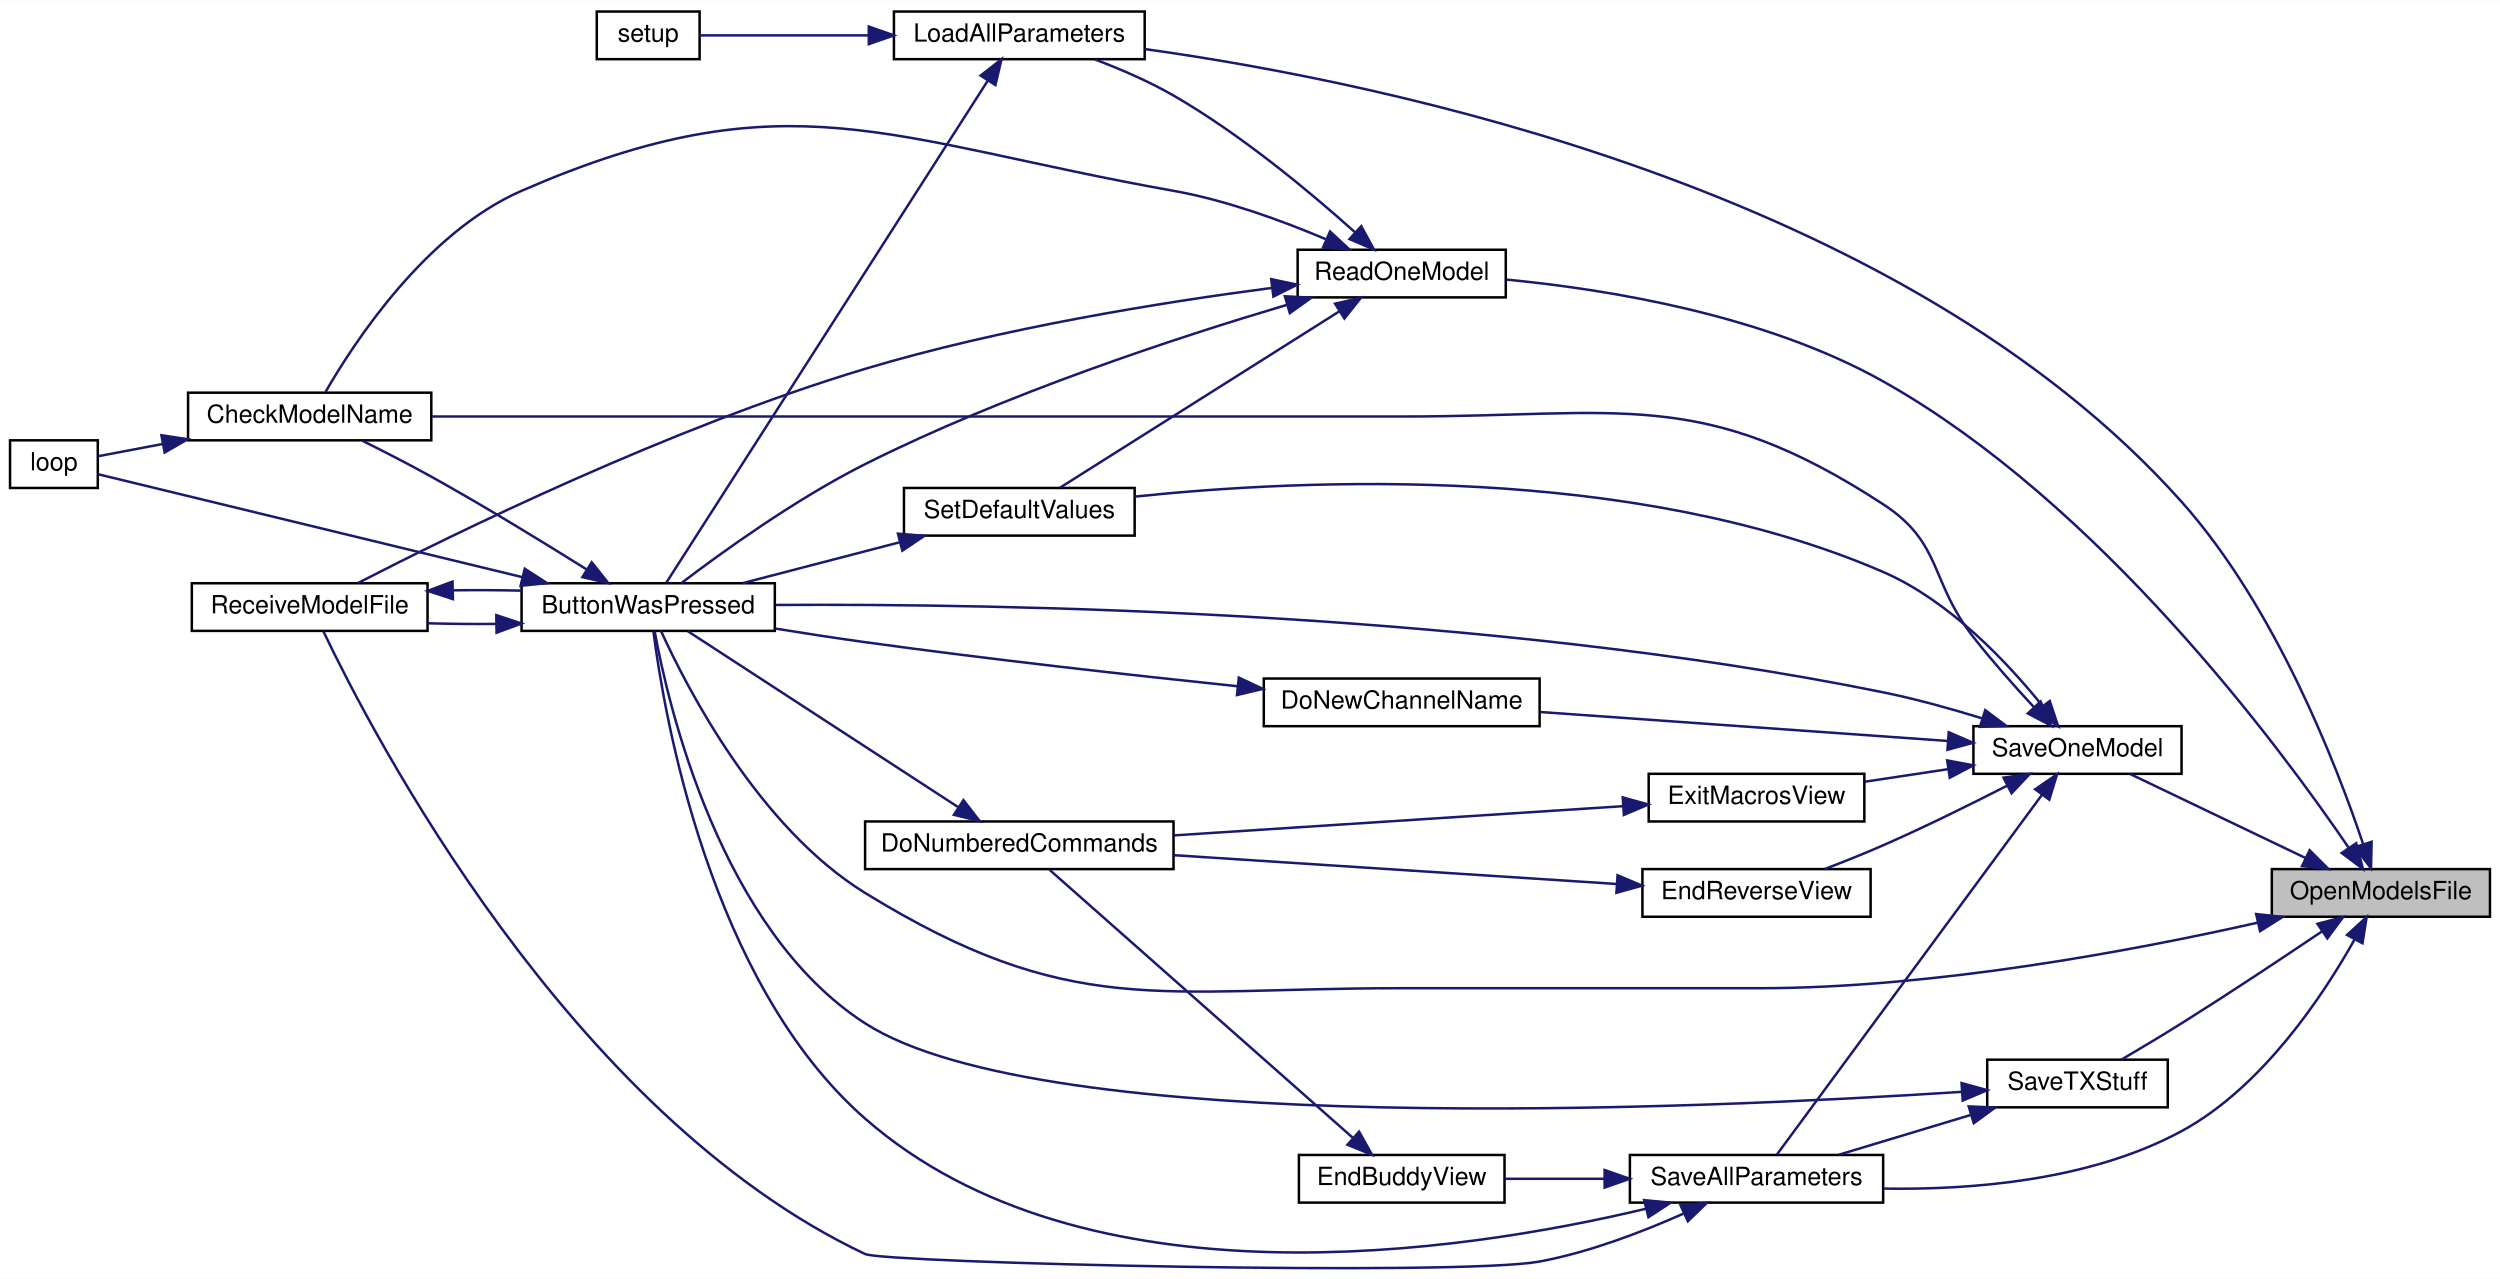
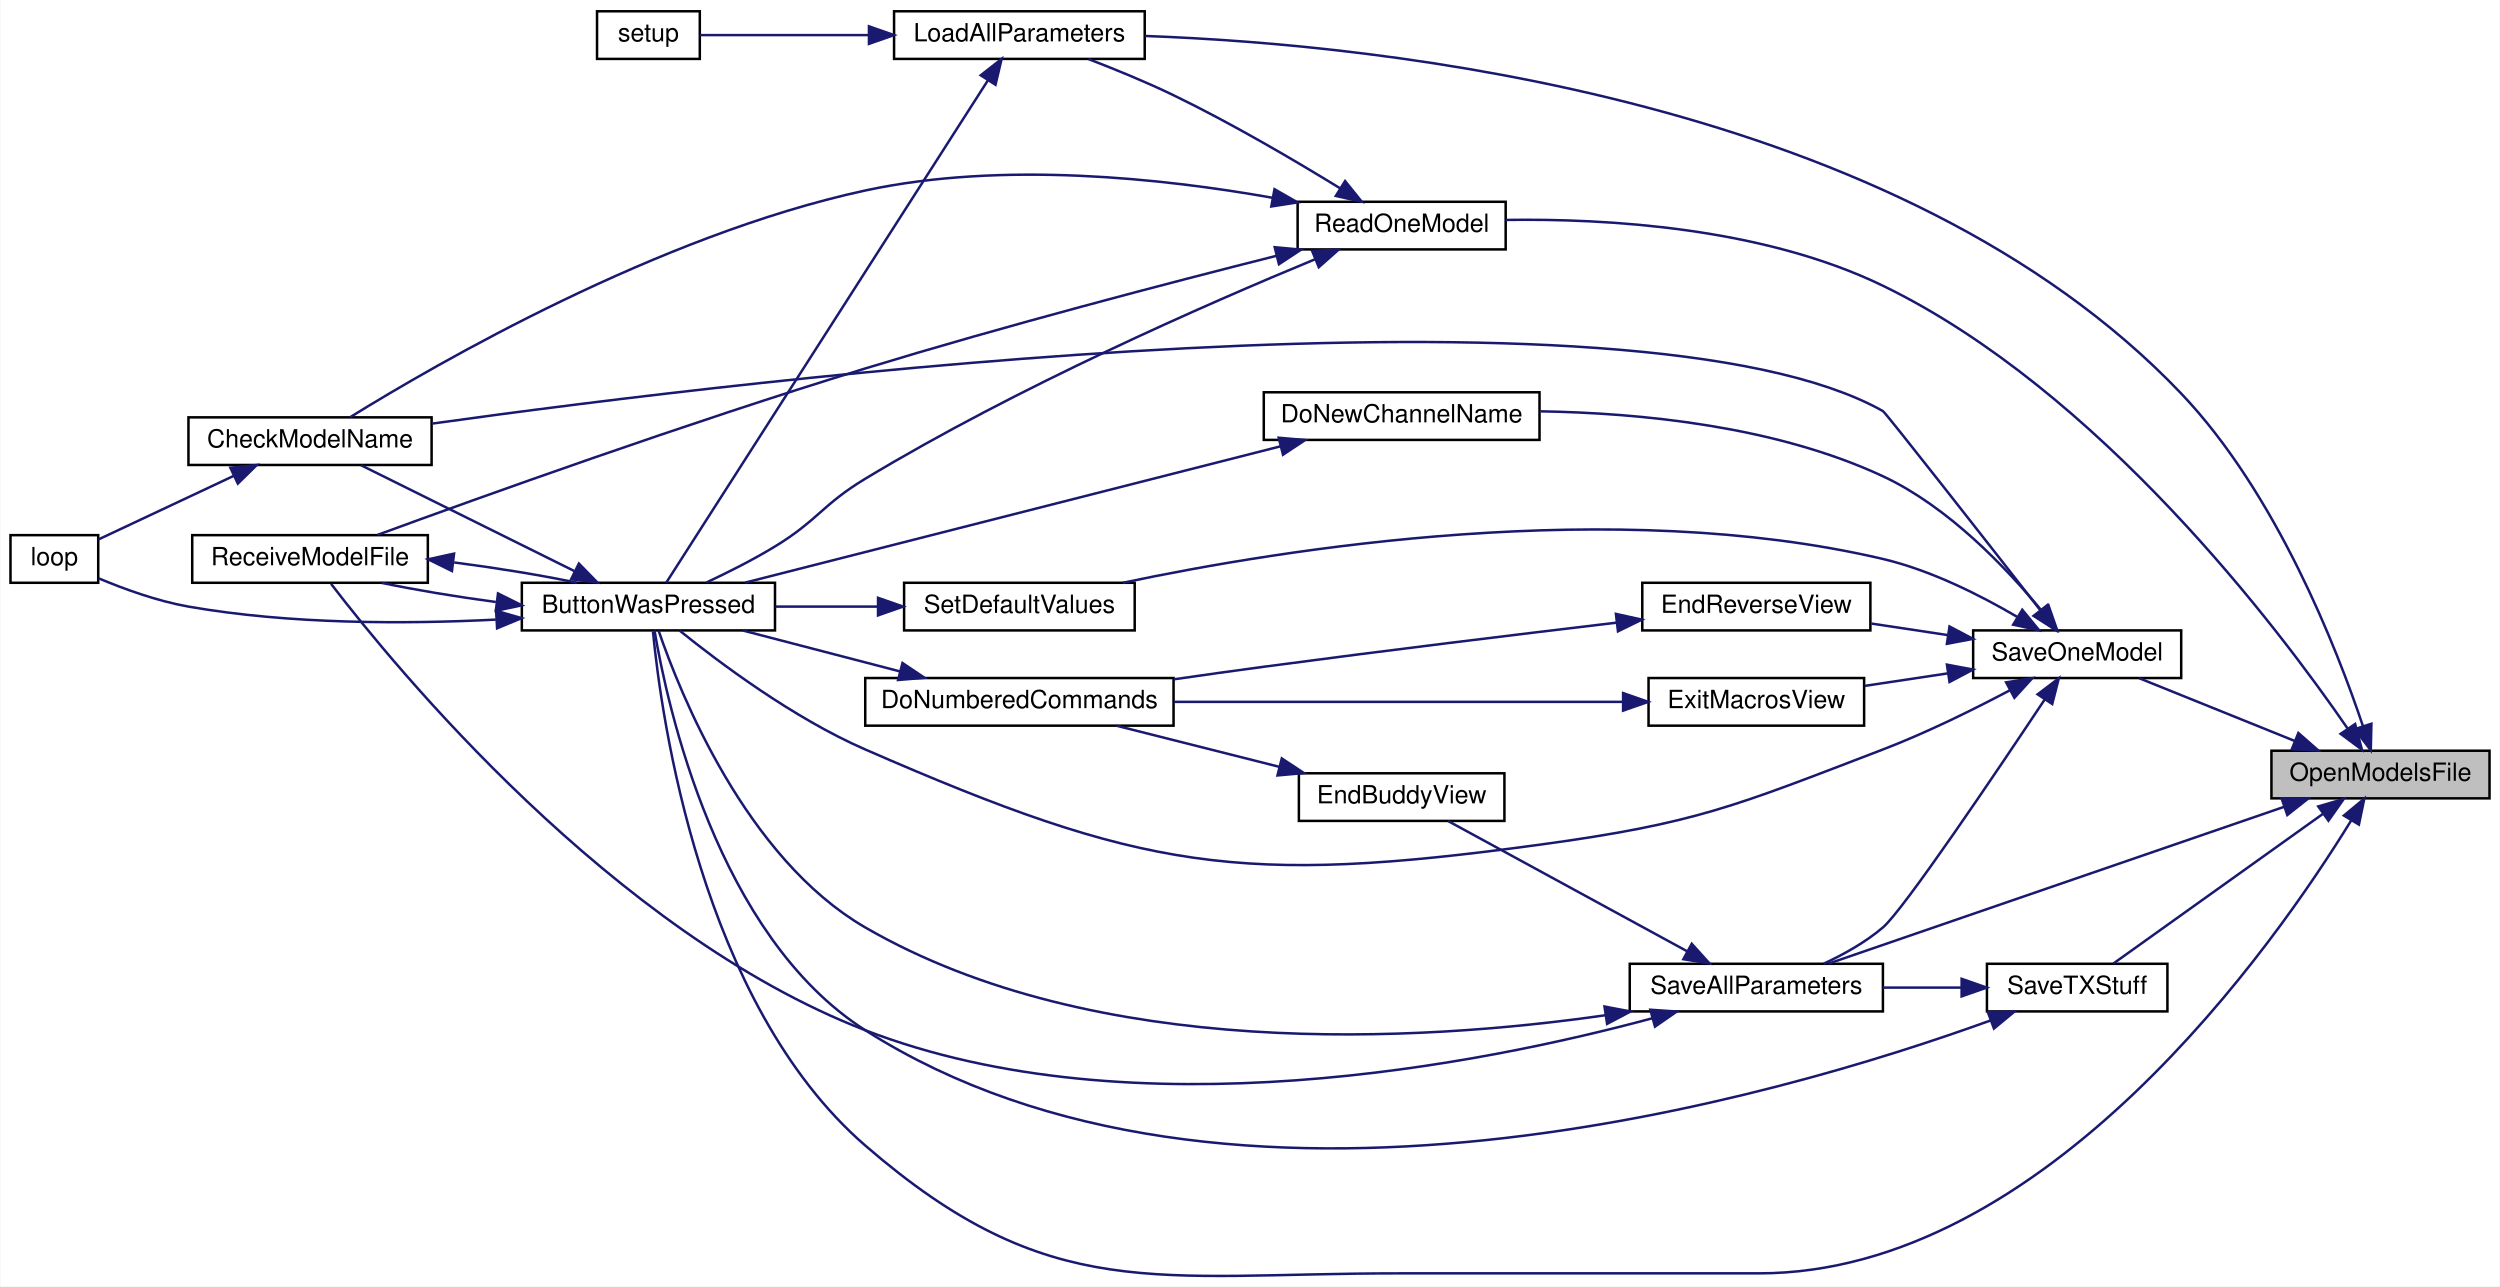
- <svg xmlns="http://www.w3.org/2000/svg" xmlns:xlink="http://www.w3.org/1999/xlink" width="997pt" height="510pt" viewBox="0.00 0.00 997.00 509.80">
-   <g id="graph0" class="graph" transform="scale(1 1) rotate(0) translate(4 505.8)">
-     <polygon fill="white" stroke="transparent" points="-4,4 -4,-505.8 993,-505.8 993,4 -4,4" />
+ <svg xmlns="http://www.w3.org/2000/svg" xmlns:xlink="http://www.w3.org/1999/xlink" width="997pt" height="513pt" viewBox="0.00 0.00 997.00 513.19">
+   <g id="graph0" class="graph" transform="scale(1 1) rotate(0) translate(4 509.19)">
+     <polygon fill="white" stroke="transparent" points="-4,4 -4,-509.19 993,-509.19 993,4 -4,4" />
    <g id="node1" class="node">
      <g id="a_node1">
        <a xlink:title=" ">
-           <polygon fill="#bfbfbf" stroke="black" points="902,-140.3 902,-159.3 989,-159.3 989,-140.3 902,-140.3" />
-           <text text-anchor="middle" x="945.5" y="-147.3" font-family="Helvetica,sans-Serif" font-size="10.00">OpenModelsFile</text>
+           <polygon fill="#bfbfbf" stroke="black" points="902,-190.69 902,-209.69 989,-209.69 989,-190.69 902,-190.69" />
+           <text text-anchor="middle" x="945.5" y="-197.69" font-family="Helvetica,sans-Serif" font-size="10.00">OpenModelsFile</text>
        </a>
      </g>
    </g>
    <g id="node2" class="node">
      <g id="a_node2">
        <a xlink:href="_transmitter_code_2src_2main_8cpp.html#a8e7ccbf842764fd85cc578be263f7202" target="_top" xlink:title=" ">
-           <polygon fill="white" stroke="black" points="204,-254.3 204,-273.3 305,-273.3 305,-254.3 204,-254.3" />
-           <text text-anchor="middle" x="254.5" y="-261.3" font-family="Helvetica,sans-Serif" font-size="10.00">ButtonWasPressed</text>
+           <polygon fill="white" stroke="black" points="204,-257.69 204,-276.69 305,-276.69 305,-257.69 204,-257.69" />
+           <text text-anchor="middle" x="254.5" y="-264.69" font-family="Helvetica,sans-Serif" font-size="10.00">ButtonWasPressed</text>
        </a>
      </g>
    </g>
    <g id="edge1" class="edge">
-       <path fill="none" stroke="midnightblue" d="M896.48,-137.97C846.95,-126.81 767.31,-111.8 697.5,-111.8 697.5,-111.8 697.5,-111.8 554,-111.8 457.84,-111.8 422.88,-99.38 341,-149.8 298.45,-176 269.81,-231.83 259.63,-254.22" />
-       <polygon fill="midnightblue" stroke="midnightblue" points="895.75,-141.39 906.28,-140.21 897.31,-134.56 895.75,-141.39" />
+       <path fill="none" stroke="midnightblue" d="M933.84,-181.91C903.62,-132.72 812.11,-1.19 697.5,-1.19 697.5,-1.19 697.5,-1.19 554,-1.19 456.66,-1.19 414.59,11.53 341,-52.19 275.41,-108.99 259.63,-223 256.31,-257.24" />
+       <polygon fill="midnightblue" stroke="midnightblue" points="930.9,-183.82 939.06,-190.59 936.9,-180.22 930.9,-183.82" />
    </g>
    <g id="node6" class="node">
      <g id="a_node6">
        <a xlink:href="_transmitter_code_2src_2main_8cpp.html#a909acb7ed667a5cc9c4ec6191fc33e75" target="_top" xlink:title=" ">
-           <polygon fill="white" stroke="black" points="352.5,-482.3 352.5,-501.3 452.5,-501.3 452.5,-482.3 352.5,-482.3" />
-           <text text-anchor="middle" x="402.5" y="-489.3" font-family="Helvetica,sans-Serif" font-size="10.00">LoadAllParameters</text>
+           <polygon fill="white" stroke="black" points="352.5,-485.69 352.5,-504.69 452.5,-504.69 452.5,-485.69 352.5,-485.69" />
+           <text text-anchor="middle" x="402.5" y="-492.69" font-family="Helvetica,sans-Serif" font-size="10.00">LoadAllParameters</text>
        </a>
      </g>
    </g>
    <g id="edge7" class="edge">
-       <path fill="none" stroke="midnightblue" d="M938.38,-169.4C927.75,-201 903.37,-263.9 866,-305.8 754.52,-430.77 547.33,-473.08 452.81,-486.3" />
-       <polygon fill="midnightblue" stroke="midnightblue" points="941.8,-170.2 941.56,-159.61 935.14,-168.03 941.8,-170.2" />
+       <path fill="none" stroke="midnightblue" d="M938.51,-219.51C928.06,-250.63 903.93,-312.37 866,-352.19 753.84,-469.95 547,-491.39 452.69,-494.84" />
+       <polygon fill="midnightblue" stroke="midnightblue" points="941.88,-220.46 941.63,-209.87 935.22,-218.3 941.88,-220.46" />
    </g>
    <g id="node8" class="node">
      <g id="a_node8">
        <a xlink:href="_transmitter_code_2src_2main_8cpp.html#a3d9d955a8c7cfea4cc99e78f3746bd26" target="_top" xlink:title=" ">
-           <polygon fill="white" stroke="black" points="513.5,-387.3 513.5,-406.3 596.5,-406.3 596.5,-387.3 513.5,-387.3" />
-           <text text-anchor="middle" x="555" y="-394.3" font-family="Helvetica,sans-Serif" font-size="10.00">ReadOneModel</text>
+           <polygon fill="white" stroke="black" points="513.5,-409.69 513.5,-428.69 596.5,-428.69 596.5,-409.69 513.5,-409.69" />
+           <text text-anchor="middle" x="555" y="-416.69" font-family="Helvetica,sans-Serif" font-size="10.00">ReadOneModel</text>
        </a>
      </g>
    </g>
    <g id="edge10" class="edge">
-       <path fill="none" stroke="midnightblue" d="M932.61,-167.9C905.13,-208.2 832.96,-305.55 747,-353.8 699.73,-380.34 637.22,-390.5 596.81,-394.39" />
-       <polygon fill="midnightblue" stroke="midnightblue" points="935.67,-169.62 938.34,-159.37 929.86,-165.72 935.67,-169.62" />
-     </g>
-     <g id="node10" class="node">
-       <g id="a_node10">
+       <path fill="none" stroke="midnightblue" d="M932.33,-218.63C904.78,-258.67 833.28,-353.3 747,-395.19 699.05,-418.47 636.7,-422.06 596.52,-421.45" />
+       <polygon fill="midnightblue" stroke="midnightblue" points="935.39,-220.35 938.1,-210.11 929.59,-216.43 935.39,-220.35" />
+     </g>
+     <g id="node9" class="node">
+       <g id="a_node9">
        <a xlink:href="_transmitter_code_2src_2main_8cpp.html#a92c5dada5e5ef70261391557464f2d19" target="_top" xlink:title=" ">
-           <polygon fill="white" stroke="black" points="646,-26.3 646,-45.3 747,-45.3 747,-26.3 646,-26.3" />
-           <text text-anchor="middle" x="696.5" y="-33.3" font-family="Helvetica,sans-Serif" font-size="10.00">SaveAllParameters</text>
-         </a>
-       </g>
-     </g>
-     <g id="edge17" class="edge">
-       <path fill="none" stroke="midnightblue" d="M935.06,-131.33C922.56,-109.01 898.29,-72.28 866,-54.8 829.63,-35.1 782.43,-31.31 747.24,-31.89" />
-       <polygon fill="midnightblue" stroke="midnightblue" points="932,-133.04 939.82,-140.18 938.16,-129.72 932,-133.04" />
-     </g>
-     <g id="node13" class="node">
-       <g id="a_node13">
+           <polygon fill="white" stroke="black" points="646,-105.69 646,-124.69 747,-124.69 747,-105.69 646,-105.69" />
+           <text text-anchor="middle" x="696.5" y="-112.69" font-family="Helvetica,sans-Serif" font-size="10.00">SaveAllParameters</text>
+         </a>
+       </g>
+     </g>
+     <g id="edge15" class="edge">
+       <path fill="none" stroke="midnightblue" d="M907.18,-187.35C857.23,-170.16 769.78,-140.06 725.25,-124.74" />
+       <polygon fill="midnightblue" stroke="midnightblue" points="906.05,-190.66 916.65,-190.6 908.33,-184.04 906.05,-190.66" />
+     </g>
+     <g id="node12" class="node">
+       <g id="a_node12">
        <a xlink:href="_transmitter_code_2src_2main_8cpp.html#a23e0cf21492258d84314ae4d1c4a9042" target="_top" xlink:title=" ">
-           <polygon fill="white" stroke="black" points="783,-197.3 783,-216.3 866,-216.3 866,-197.3 783,-197.3" />
-           <text text-anchor="middle" x="824.5" y="-204.3" font-family="Helvetica,sans-Serif" font-size="10.00">SaveOneModel</text>
-         </a>
-       </g>
-     </g>
-     <g id="edge23" class="edge">
-       <path fill="none" stroke="midnightblue" d="M915.49,-163.7C893.77,-174.1 864.64,-188.05 845.48,-197.23" />
-       <polygon fill="midnightblue" stroke="midnightblue" points="917.08,-166.82 924.58,-159.34 914.05,-160.5 917.08,-166.82" />
+           <polygon fill="white" stroke="black" points="783,-238.69 783,-257.69 866,-257.69 866,-238.69 783,-238.69" />
+           <text text-anchor="middle" x="824.5" y="-245.69" font-family="Helvetica,sans-Serif" font-size="10.00">SaveOneModel</text>
+         </a>
+       </g>
+     </g>
+     <g id="edge21" class="edge">
+       <path fill="none" stroke="midnightblue" d="M911.18,-213.63C891.48,-221.57 867,-231.45 849.25,-238.61" />
+       <polygon fill="midnightblue" stroke="midnightblue" points="912.74,-216.77 920.7,-209.79 910.12,-210.28 912.74,-216.77" />
    </g>
    <g id="node17" class="node">
      <g id="a_node17">
        <a xlink:href="_transmitter_code_2src_2main_8cpp.html#a9214716193ab9843267fc070ebfa12ff" target="_top" xlink:title=" ">
-           <polygon fill="white" stroke="black" points="788.5,-64.3 788.5,-83.3 860.5,-83.3 860.5,-64.3 788.5,-64.3" />
-           <text text-anchor="middle" x="824.5" y="-71.3" font-family="Helvetica,sans-Serif" font-size="10.00">SaveTXStuff</text>
-         </a>
-       </g>
-     </g>
-     <g id="edge34" class="edge">
-       <path fill="none" stroke="midnightblue" d="M922,-134.46C906.41,-123.94 885.1,-109.78 866,-97.8 858.24,-92.94 849.52,-87.73 842.17,-83.42" />
-       <polygon fill="midnightblue" stroke="midnightblue" points="920.21,-137.48 930.46,-140.19 924.14,-131.68 920.21,-137.48" />
+           <polygon fill="white" stroke="black" points="788.5,-105.69 788.5,-124.69 860.5,-124.69 860.5,-105.69 788.5,-105.69" />
+           <text text-anchor="middle" x="824.5" y="-112.69" font-family="Helvetica,sans-Serif" font-size="10.00">SaveTXStuff</text>
+         </a>
+       </g>
+     </g>
+     <g id="edge33" class="edge">
+       <path fill="none" stroke="midnightblue" d="M922.55,-184.51C898.1,-167.04 859.34,-139.36 838.99,-124.83" />
+       <polygon fill="midnightblue" stroke="midnightblue" points="920.68,-187.47 930.85,-190.44 924.75,-181.78 920.68,-187.47" />
    </g>
    <g id="node3" class="node">
      <g id="a_node3">
        <a xlink:href="_transmitter_code_2src_2main_8cpp.html#a984cb52354a84c45e9e41f396a1c5e92" target="_top" xlink:title=" ">
-           <polygon fill="white" stroke="black" points="71,-330.3 71,-349.3 168,-349.3 168,-330.3 71,-330.3" />
-           <text text-anchor="middle" x="119.5" y="-337.3" font-family="Helvetica,sans-Serif" font-size="10.00">CheckModelName</text>
+           <polygon fill="white" stroke="black" points="71,-323.69 71,-342.69 168,-342.69 168,-323.69 71,-323.69" />
+           <text text-anchor="middle" x="119.5" y="-330.69" font-family="Helvetica,sans-Serif" font-size="10.00">CheckModelName</text>
        </a>
      </g>
    </g>
    <g id="edge2" class="edge">
-       <path fill="none" stroke="midnightblue" d="M229.86,-278.86C212.86,-289.53 189.27,-303.98 168,-315.8 159.12,-320.73 149.1,-325.86 140.56,-330.1" />
-       <polygon fill="midnightblue" stroke="midnightblue" points="231.98,-281.66 238.58,-273.37 228.25,-275.74 231.98,-281.66" />
+       <path fill="none" stroke="midnightblue" d="M224.93,-281.37C199.25,-294.11 162.23,-312.48 139.86,-323.58" />
+       <polygon fill="midnightblue" stroke="midnightblue" points="226.76,-284.37 234.16,-276.79 223.65,-278.1 226.76,-284.37" />
    </g>
    <g id="node4" class="node">
      <g id="a_node4">
        <a xlink:href="_transmitter_code_2src_2main_8cpp.html#afe461d27b9c48d5921c00d521181f12f" target="_top" xlink:title=" ">
-           <polygon fill="white" stroke="black" points="0,-311.3 0,-330.3 35,-330.3 35,-311.3 0,-311.3" />
-           <text text-anchor="middle" x="17.5" y="-318.3" font-family="Helvetica,sans-Serif" font-size="10.00">loop</text>
+           <polygon fill="white" stroke="black" points="0,-276.69 0,-295.69 35,-295.69 35,-276.69 0,-276.69" />
+           <text text-anchor="middle" x="17.5" y="-283.69" font-family="Helvetica,sans-Serif" font-size="10.00">loop</text>
        </a>
      </g>
    </g>
    <g id="edge4" class="edge">
-       <path fill="none" stroke="midnightblue" d="M204.3,-275.73C151.36,-288.57 70.08,-308.29 35.27,-316.73" />
-       <polygon fill="midnightblue" stroke="midnightblue" points="205.27,-279.1 214.17,-273.34 203.62,-272.29 205.27,-279.1" />
+       <path fill="none" stroke="midnightblue" d="M193.62,-262C157.78,-260.18 111.48,-260.09 71,-267.19 58.59,-269.37 45.24,-274.23 35.11,-278.49" />
+       <polygon fill="midnightblue" stroke="midnightblue" points="193.73,-265.52 203.91,-262.59 194.13,-258.53 193.73,-265.52" />
    </g>
    <g id="node5" class="node">
      <g id="a_node5">
        <a xlink:href="_transmitter_code_2src_2main_8cpp.html#ab7c9edf843c732d7fe296564f39bc0dc" target="_top" xlink:title="RECEIVE A MODEL FILE.">
-           <polygon fill="white" stroke="black" points="72.5,-254.3 72.5,-273.3 166.5,-273.3 166.5,-254.3 72.5,-254.3" />
-           <text text-anchor="middle" x="119.5" y="-261.3" font-family="Helvetica,sans-Serif" font-size="10.00">ReceiveModelFile</text>
+           <polygon fill="white" stroke="black" points="72.5,-276.69 72.5,-295.69 166.5,-295.69 166.5,-276.69 72.5,-276.69" />
+           <text text-anchor="middle" x="119.5" y="-283.69" font-family="Helvetica,sans-Serif" font-size="10.00">ReceiveModelFile</text>
        </a>
      </g>
    </g>
    <g id="edge5" class="edge">
-       <path fill="none" stroke="midnightblue" d="M193.77,-257.08C184.63,-257 175.33,-257.08 166.54,-257.34" />
-       <polygon fill="midnightblue" stroke="midnightblue" points="193.92,-260.58 203.98,-257.25 194.03,-253.58 193.92,-260.58" />
+       <path fill="none" stroke="midnightblue" d="M193.63,-269.02C177.72,-271.15 161.3,-273.87 148.06,-276.66" />
+       <polygon fill="midnightblue" stroke="midnightblue" points="194.49,-272.44 203.98,-267.71 193.62,-265.5 194.49,-272.44" />
    </g>
    <g id="edge3" class="edge">
-       <path fill="none" stroke="midnightblue" d="M60.9,-328.85C51.43,-327.06 42.34,-325.33 35.01,-323.94" />
-       <polygon fill="midnightblue" stroke="midnightblue" points="60.37,-332.32 70.84,-330.74 61.67,-325.44 60.37,-332.32" />
+       <path fill="none" stroke="midnightblue" d="M88.98,-319.31C71.38,-311.04 49.7,-300.85 35.07,-293.97" />
+       <polygon fill="midnightblue" stroke="midnightblue" points="87.72,-322.59 98.26,-323.68 90.7,-316.26 87.72,-322.59" />
    </g>
    <g id="edge6" class="edge">
-       <path fill="none" stroke="midnightblue" d="M176.65,-270.48C185.72,-270.6 195.07,-270.56 203.98,-270.35" />
-       <polygon fill="midnightblue" stroke="midnightblue" points="176.62,-266.97 166.54,-270.26 176.47,-273.97 176.62,-266.97" />
+       <path fill="none" stroke="midnightblue" d="M177,-284.8C193.94,-282.61 211.77,-279.7 225.94,-276.72" />
+       <polygon fill="midnightblue" stroke="midnightblue" points="176.12,-281.38 166.61,-286.06 176.96,-288.33 176.12,-281.38" />
    </g>
    <g id="edge8" class="edge">
-       <path fill="none" stroke="midnightblue" d="M389.89,-473.67C360.49,-427.75 283.83,-308.03 261.61,-273.35" />
-       <polygon fill="midnightblue" stroke="midnightblue" points="387.07,-475.76 395.41,-482.29 392.97,-471.98 387.07,-475.76" />
+       <path fill="none" stroke="midnightblue" d="M389.89,-477.06C360.49,-431.14 283.83,-311.42 261.61,-276.74" />
+       <polygon fill="midnightblue" stroke="midnightblue" points="387.07,-479.15 395.41,-485.68 392.97,-475.37 387.07,-479.15" />
    </g>
    <g id="node7" class="node">
      <g id="a_node7">
        <a xlink:href="_transmitter_code_2src_2main_8cpp.html#a4fc01d736fe50cf5b977f755b675f11d" target="_top" xlink:title=" ">
-           <polygon fill="white" stroke="black" points="234,-482.3 234,-501.3 275,-501.3 275,-482.3 234,-482.3" />
-           <text text-anchor="middle" x="254.5" y="-489.3" font-family="Helvetica,sans-Serif" font-size="10.00">setup</text>
+           <polygon fill="white" stroke="black" points="234,-485.69 234,-504.69 275,-504.69 275,-485.69 234,-485.69" />
+           <text text-anchor="middle" x="254.5" y="-492.69" font-family="Helvetica,sans-Serif" font-size="10.00">setup</text>
        </a>
      </g>
    </g>
    <g id="edge9" class="edge">
-       <path fill="none" stroke="midnightblue" d="M342.35,-491.8C318.34,-491.8 292.25,-491.8 275,-491.8" />
-       <polygon fill="midnightblue" stroke="midnightblue" points="342.48,-495.3 352.48,-491.8 342.48,-488.3 342.48,-495.3" />
+       <path fill="none" stroke="midnightblue" d="M342.35,-495.19C318.34,-495.19 292.25,-495.19 275,-495.19" />
+       <polygon fill="midnightblue" stroke="midnightblue" points="342.48,-498.69 352.48,-495.19 342.48,-491.69 342.48,-498.69" />
    </g>
    <g id="edge11" class="edge">
-       <path fill="none" stroke="midnightblue" d="M509.16,-384.31C465.14,-371.24 396.66,-348.75 341,-320.8 313.26,-306.87 283.73,-285.54 267.66,-273.31" />
-       <polygon fill="midnightblue" stroke="midnightblue" points="508.41,-387.74 518.99,-387.19 510.38,-381.02 508.41,-387.74" />
+       <path fill="none" stroke="midnightblue" d="M520.48,-405.77C477.6,-388.05 401.62,-354.79 341,-318.19 323.88,-307.85 322.08,-301.6 305,-291.19 296.36,-285.92 286.38,-280.9 277.67,-276.82" />
+       <polygon fill="midnightblue" stroke="midnightblue" points="519.29,-409.07 529.88,-409.62 521.95,-402.59 519.29,-409.07" />
    </g>
    <g id="edge12" class="edge">
-       <path fill="none" stroke="midnightblue" d="M524.69,-410.52C507.44,-417.84 484.96,-426.08 464,-429.8 350.22,-450 309.91,-476.01 204,-429.8 165.71,-413.09 137.11,-369.21 125.8,-349.56" />
-       <polygon fill="midnightblue" stroke="midnightblue" points="526.43,-413.58 534.19,-406.36 523.63,-407.17 526.43,-413.58" />
+       <path fill="none" stroke="midnightblue" d="M503.42,-430.3C459.89,-438.03 395.66,-445 341,-433.19 258.62,-415.38 170.03,-364.13 135.48,-342.74" />
+       <polygon fill="midnightblue" stroke="midnightblue" points="504.27,-433.71 513.47,-428.44 503,-426.82 504.27,-433.71" />
    </g>
    <g id="edge14" class="edge">
-       <path fill="none" stroke="midnightblue" d="M503.23,-391.08C459.59,-385.39 395.29,-375.1 341,-358.8 263.15,-335.43 175.96,-292.54 138.83,-273.43" />
-       <polygon fill="midnightblue" stroke="midnightblue" points="502.95,-394.58 513.31,-392.37 503.83,-387.63 502.95,-394.58" />
+       <path fill="none" stroke="midnightblue" d="M505.18,-407.17C461.82,-396.24 396.87,-379.27 341,-362.19 269.94,-340.47 187.46,-310.84 146.44,-295.8" />
+       <polygon fill="midnightblue" stroke="midnightblue" points="504.35,-410.57 514.9,-409.6 506.05,-403.78 504.35,-410.57" />
    </g>
    <g id="edge13" class="edge">
-       <path fill="none" stroke="midnightblue" d="M536.27,-413.36C518.88,-428.95 491.12,-452.17 464,-467.8 454.21,-473.44 442.84,-478.34 432.61,-482.21" />
-       <polygon fill="midnightblue" stroke="midnightblue" points="538.88,-415.71 543.92,-406.39 534.17,-410.54 538.88,-415.71" />
-     </g>
-     <g id="node9" class="node">
-       <g id="a_node9">
-         <a xlink:href="_transmitter_code_2src_2main_8cpp.html#acbd0460ea44a7d07e4d77878411febb4" target="_top" xlink:title=" ">
-           <polygon fill="white" stroke="black" points="356.5,-292.3 356.5,-311.3 448.5,-311.3 448.5,-292.3 356.5,-292.3" />
-           <text text-anchor="middle" x="402.5" y="-299.3" font-family="Helvetica,sans-Serif" font-size="10.00">SetDefaultValues</text>
-         </a>
-       </g>
-     </g>
-     <g id="edge15" class="edge">
-       <path fill="none" stroke="midnightblue" d="M530.21,-381.78C498.98,-362.07 445.08,-328.05 418.8,-311.46" />
-       <polygon fill="midnightblue" stroke="midnightblue" points="528.42,-384.79 538.74,-387.17 532.15,-378.87 528.42,-384.79" />
+       <path fill="none" stroke="midnightblue" d="M530.47,-434.05C512.61,-445.03 487.24,-459.94 464,-471.19 453.12,-476.46 440.76,-481.51 430.07,-485.62" />
+       <polygon fill="midnightblue" stroke="midnightblue" points="532.43,-436.96 539.08,-428.72 528.74,-431.01 532.43,-436.96" />
    </g>
    <g id="edge16" class="edge">
-       <path fill="none" stroke="midnightblue" d="M354.96,-289.69C334.63,-284.39 311.13,-278.28 292.08,-273.32" />
-       <polygon fill="midnightblue" stroke="midnightblue" points="354.1,-293.08 364.66,-292.21 355.86,-286.3 354.1,-293.08" />
-     </g>
-     <g id="edge18" class="edge">
-       <path fill="none" stroke="midnightblue" d="M652.4,-23.85C578.78,-6.31 428.33,16.65 341,-59.8 278.88,-114.18 260.79,-221.11 256.6,-253.96" />
-       <polygon fill="midnightblue" stroke="midnightblue" points="651.71,-27.29 662.26,-26.28 653.39,-20.49 651.71,-27.29" />
-     </g>
-     <g id="edge22" class="edge">
-       <path fill="none" stroke="midnightblue" d="M667.27,-21.87C650.96,-14.61 629.82,-6.49 610,-2.8 578.37,3.09 348.61,-2.2 341,-5.8 222.99,-61.53 144.12,-213.97 125,-254.04" />
-       <polygon fill="midnightblue" stroke="midnightblue" points="666.19,-25.23 676.74,-26.24 669.12,-18.87 666.19,-25.23" />
+       <path fill="none" stroke="midnightblue" d="M636.21,-104.15C561.87,-93.51 433.03,-85.91 341,-139.19 293.36,-166.77 267.03,-232.85 258.56,-257.6" />
+       <polygon fill="midnightblue" stroke="midnightblue" points="635.92,-107.64 646.33,-105.66 636.96,-100.72 635.92,-107.64" />
+     </g>
+     <g id="edge20" class="edge">
+       <path fill="none" stroke="midnightblue" d="M654.93,-102.93C587.24,-84.7 448.15,-56.79 341,-98.19 240.11,-137.17 153.16,-243.28 127.89,-276.27" />
+       <polygon fill="midnightblue" stroke="midnightblue" points="654.2,-106.36 664.77,-105.65 656.07,-99.62 654.2,-106.36" />
+     </g>
+     <g id="node10" class="node">
+       <g id="a_node10">
+         <a xlink:href="_transmitter_code_2src_2main_8cpp.html#a16c65917a148c7f6c17babf11e977b69" target="_top" xlink:title=" ">
+           <polygon fill="white" stroke="black" points="514,-181.69 514,-200.69 596,-200.69 596,-181.69 514,-181.69" />
+           <text text-anchor="middle" x="555" y="-188.69" font-family="Helvetica,sans-Serif" font-size="10.00">EndBuddyView</text>
+         </a>
+       </g>
+     </g>
+     <g id="edge17" class="edge">
+       <path fill="none" stroke="midnightblue" d="M668.97,-129.64C640.94,-144.91 597.56,-168.55 573.52,-181.64" />
+       <polygon fill="midnightblue" stroke="midnightblue" points="670.73,-132.67 677.83,-124.81 667.38,-126.52 670.73,-132.67" />
    </g>
    <g id="node11" class="node">
      <g id="a_node11">
-         <a xlink:href="_transmitter_code_2src_2main_8cpp.html#a16c65917a148c7f6c17babf11e977b69" target="_top" xlink:title=" ">
-           <polygon fill="white" stroke="black" points="514,-26.3 514,-45.3 596,-45.3 596,-26.3 514,-26.3" />
-           <text text-anchor="middle" x="555" y="-33.3" font-family="Helvetica,sans-Serif" font-size="10.00">EndBuddyView</text>
-         </a>
-       </g>
+         <a xlink:href="_transmitter_code_2src_2main_8cpp.html#a463a07d516b046c17a66b486dbcacb68" target="_top" xlink:title=" ">
+           <polygon fill="white" stroke="black" points="341,-219.69 341,-238.69 464,-238.69 464,-219.69 341,-219.69" />
+           <text text-anchor="middle" x="402.5" y="-226.69" font-family="Helvetica,sans-Serif" font-size="10.00">DoNumberedCommands</text>
+         </a>
+       </g>
+     </g>
+     <g id="edge18" class="edge">
+       <path fill="none" stroke="midnightblue" d="M506.32,-203.23C485.29,-208.54 460.93,-214.69 441.2,-219.67" />
+       <polygon fill="midnightblue" stroke="midnightblue" points="507.18,-206.62 516.02,-200.78 505.47,-199.83 507.18,-206.62" />
    </g>
    <g id="edge19" class="edge">
-       <path fill="none" stroke="midnightblue" d="M635.83,-35.8C622.46,-35.8 608.59,-35.8 596.23,-35.8" />
-       <polygon fill="midnightblue" stroke="midnightblue" points="635.92,-39.3 645.92,-35.8 635.92,-32.3 635.92,-39.3" />
-     </g>
-     <g id="node12" class="node">
-       <g id="a_node12">
-         <a xlink:href="_transmitter_code_2src_2main_8cpp.html#a463a07d516b046c17a66b486dbcacb68" target="_top" xlink:title=" ">
-           <polygon fill="white" stroke="black" points="341,-159.3 341,-178.3 464,-178.3 464,-159.3 341,-159.3" />
-           <text text-anchor="middle" x="402.5" y="-166.3" font-family="Helvetica,sans-Serif" font-size="10.00">DoNumberedCommands</text>
-         </a>
-       </g>
-     </g>
-     <g id="edge20" class="edge">
-       <path fill="none" stroke="midnightblue" d="M535.51,-52.14C503.88,-80.09 440.3,-136.27 414.63,-158.96" />
-       <polygon fill="midnightblue" stroke="midnightblue" points="538,-54.61 543.18,-45.36 533.37,-49.36 538,-54.61" />
-     </g>
-     <g id="edge21" class="edge">
-       <path fill="none" stroke="midnightblue" d="M378.03,-184.07C347.68,-203.82 295.73,-237.62 270.34,-254.14" />
-       <polygon fill="midnightblue" stroke="midnightblue" points="380.22,-186.82 386.7,-178.43 376.41,-180.95 380.22,-186.82" />
+       <path fill="none" stroke="midnightblue" d="M354.96,-241.3C334.63,-246.59 311.13,-252.71 292.08,-257.67" />
+       <polygon fill="midnightblue" stroke="midnightblue" points="355.86,-244.68 364.66,-238.78 354.1,-237.91 355.86,-244.68" />
+     </g>
+     <g id="edge22" class="edge">
+       <path fill="none" stroke="midnightblue" d="M797.68,-233.82C783.11,-226.11 764.38,-216.85 747,-210.19 687.99,-187.59 672.61,-180.71 610,-172.19 490.36,-155.9 451.67,-161.92 341,-210.19 312.22,-222.74 282.6,-244.98 266.9,-257.65" />
+       <polygon fill="midnightblue" stroke="midnightblue" points="796.14,-236.97 806.6,-238.63 799.46,-230.8 796.14,-236.97" />
+     </g>
+     <g id="edge23" class="edge">
+       <path fill="none" stroke="midnightblue" d="M809.67,-265.9C787.93,-293.71 748.09,-344.58 747,-345.19 648.56,-400.67 297.3,-358.2 168.39,-340.22" />
+       <polygon fill="midnightblue" stroke="midnightblue" points="812.62,-267.8 816.02,-257.77 807.11,-263.49 812.62,-267.8" />
+     </g>
+     <g id="edge30" class="edge">
+       <path fill="none" stroke="midnightblue" d="M811.55,-230.13C792.17,-201 755.22,-146.19 747,-139.19 740.09,-133.31 731.49,-128.49 723.41,-124.75" />
+       <polygon fill="midnightblue" stroke="midnightblue" points="808.72,-232.19 817.17,-238.59 814.55,-228.32 808.72,-232.19" />
+     </g>
+     <g id="node13" class="node">
+       <g id="a_node13">
+         <a xlink:href="_transmitter_code_2src_2main_8cpp.html#aba44d61ea51411cb5c601beb94b6fef4" target="_top" xlink:title=" ">
+           <polygon fill="white" stroke="black" points="500,-333.69 500,-352.69 610,-352.69 610,-333.69 500,-333.69" />
+           <text text-anchor="middle" x="555" y="-340.69" font-family="Helvetica,sans-Serif" font-size="10.00">DoNewChannelName</text>
+         </a>
+       </g>
    </g>
    <g id="edge24" class="edge">
-       <path fill="none" stroke="midnightblue" d="M786.6,-219.38C774.14,-223.23 760.08,-227.14 747,-229.8 587.95,-262.13 394.65,-265.21 305.26,-264.64" />
-       <polygon fill="midnightblue" stroke="midnightblue" points="787.72,-222.7 796.19,-216.34 785.6,-216.03 787.72,-222.7" />
-     </g>
-     <g id="edge25" class="edge">
-       <path fill="none" stroke="midnightblue" d="M807.06,-223.95C799.46,-232.15 790.49,-242.24 783,-251.8 765.43,-274.21 770.85,-289.25 747,-304.8 674.7,-351.93 642.3,-339.8 556,-339.8 556,-339.8 556,-339.8 401.5,-339.8 319.54,-339.8 224.14,-339.8 168.23,-339.8" />
-       <polygon fill="midnightblue" stroke="midnightblue" points="809.79,-226.15 814.09,-216.47 804.69,-221.36 809.79,-226.15" />
-     </g>
-     <g id="edge33" class="edge">
-       <path fill="none" stroke="midnightblue" d="M810.54,-224.37C796.86,-241.39 773.62,-266.26 747,-277.8 647.44,-320.94 516.39,-314.97 448.55,-307.85" />
-       <polygon fill="midnightblue" stroke="midnightblue" points="813.44,-226.35 816.79,-216.3 807.9,-222.06 813.44,-226.35" />
-     </g>
-     <g id="edge32" class="edge">
-       <path fill="none" stroke="midnightblue" d="M810.38,-188.99C783.91,-153.07 724.9,-72.99 704.56,-45.38" />
-       <polygon fill="midnightblue" stroke="midnightblue" points="807.61,-191.14 816.36,-197.11 813.25,-186.99 807.61,-191.14" />
+       <path fill="none" stroke="midnightblue" d="M810.18,-265.72C796.37,-282.49 773.15,-306.99 747,-319.19 703.99,-339.26 649.93,-344.44 610.31,-345.09" />
+       <polygon fill="midnightblue" stroke="midnightblue" points="813.03,-267.76 816.52,-257.76 807.55,-263.41 813.03,-267.76" />
    </g>
    <g id="node14" class="node">
      <g id="a_node14">
-         <a xlink:href="_transmitter_code_2src_2main_8cpp.html#aba44d61ea51411cb5c601beb94b6fef4" target="_top" xlink:title=" ">
-           <polygon fill="white" stroke="black" points="500,-216.3 500,-235.3 610,-235.3 610,-216.3 500,-216.3" />
-           <text text-anchor="middle" x="555" y="-223.3" font-family="Helvetica,sans-Serif" font-size="10.00">DoNewChannelName</text>
+         <a xlink:href="_transmitter_code_2src_2main_8cpp.html#afd3dd964eafc30405e000b03579dd00c" target="_top" xlink:title=" ">
+           <polygon fill="white" stroke="black" points="651,-257.69 651,-276.69 742,-276.69 742,-257.69 651,-257.69" />
+           <text text-anchor="middle" x="696.5" y="-264.69" font-family="Helvetica,sans-Serif" font-size="10.00">EndReverseView</text>
        </a>
      </g>
    </g>
    <g id="edge26" class="edge">
-       <path fill="none" stroke="midnightblue" d="M772.75,-210.4C726.37,-213.7 657.98,-218.56 610.47,-221.93" />
-       <polygon fill="midnightblue" stroke="midnightblue" points="773.15,-213.88 782.87,-209.68 772.65,-206.9 773.15,-213.88" />
+       <path fill="none" stroke="midnightblue" d="M773,-255.8C762.86,-257.33 752.28,-258.93 742.35,-260.43" />
+       <polygon fill="midnightblue" stroke="midnightblue" points="773.57,-259.26 782.94,-254.31 772.53,-252.34 773.57,-259.26" />
    </g>
    <g id="node15" class="node">
      <g id="a_node15">
-         <a xlink:href="_transmitter_code_2src_2main_8cpp.html#afd3dd964eafc30405e000b03579dd00c" target="_top" xlink:title=" ">
-           <polygon fill="white" stroke="black" points="651,-140.3 651,-159.3 742,-159.3 742,-140.3 651,-140.3" />
-           <text text-anchor="middle" x="696.5" y="-147.3" font-family="Helvetica,sans-Serif" font-size="10.00">EndReverseView</text>
+         <a xlink:href="_transmitter_code_2src_2main_8cpp.html#a488388f6430a0fc7bec57074ba750a2d" target="_top" xlink:title=" ">
+           <polygon fill="white" stroke="black" points="653.5,-219.69 653.5,-238.69 739.5,-238.69 739.5,-219.69 653.5,-219.69" />
+           <text text-anchor="middle" x="696.5" y="-226.69" font-family="Helvetica,sans-Serif" font-size="10.00">ExitMacrosView</text>
        </a>
      </g>
    </g>
    <g id="edge28" class="edge">
-       <path fill="none" stroke="midnightblue" d="M796.55,-192.63C782.03,-185.2 763.71,-176.13 747,-168.8 739.5,-165.5 731.23,-162.2 723.64,-159.3" />
-       <polygon fill="midnightblue" stroke="midnightblue" points="795,-195.77 805.49,-197.25 798.21,-189.55 795,-195.77" />
+       <path fill="none" stroke="midnightblue" d="M773,-240.57C761.96,-238.91 750.39,-237.16 739.72,-235.56" />
+       <polygon fill="midnightblue" stroke="midnightblue" points="772.53,-244.04 782.94,-242.07 773.57,-237.12 772.53,-244.04" />
    </g>
    <g id="node16" class="node">
      <g id="a_node16">
-         <a xlink:href="_transmitter_code_2src_2main_8cpp.html#a488388f6430a0fc7bec57074ba750a2d" target="_top" xlink:title=" ">
-           <polygon fill="white" stroke="black" points="653.5,-178.3 653.5,-197.3 739.5,-197.3 739.5,-178.3 653.5,-178.3" />
-           <text text-anchor="middle" x="696.5" y="-185.3" font-family="Helvetica,sans-Serif" font-size="10.00">ExitMacrosView</text>
-         </a>
-       </g>
-     </g>
-     <g id="edge30" class="edge">
-       <path fill="none" stroke="midnightblue" d="M773,-199.18C761.96,-197.52 750.39,-195.77 739.72,-194.16" />
-       <polygon fill="midnightblue" stroke="midnightblue" points="772.53,-202.65 782.94,-200.68 773.57,-195.73 772.53,-202.65" />
+         <a xlink:href="_transmitter_code_2src_2main_8cpp.html#acbd0460ea44a7d07e4d77878411febb4" target="_top" xlink:title=" ">
+           <polygon fill="white" stroke="black" points="356.5,-257.69 356.5,-276.69 448.5,-276.69 448.5,-257.69 356.5,-257.69" />
+           <text text-anchor="middle" x="402.5" y="-264.69" font-family="Helvetica,sans-Serif" font-size="10.00">SetDefaultValues</text>
+         </a>
+       </g>
+     </g>
+     <g id="edge31" class="edge">
+       <path fill="none" stroke="midnightblue" d="M800.48,-263.14C785.82,-271.74 766.07,-281.71 747,-286.19 639.72,-311.37 508.66,-290.38 443.81,-276.7" />
+       <polygon fill="midnightblue" stroke="midnightblue" points="802.6,-265.94 809.32,-257.75 798.96,-259.97 802.6,-265.94" />
+     </g>
+     <g id="edge25" class="edge">
+       <path fill="none" stroke="midnightblue" d="M506.65,-331.13C447.45,-316.06 347.31,-290.56 293.08,-276.76" />
+       <polygon fill="midnightblue" stroke="midnightblue" points="505.94,-334.56 516.5,-333.64 507.67,-327.78 505.94,-334.56" />
    </g>
    <g id="edge27" class="edge">
-       <path fill="none" stroke="midnightblue" d="M489.47,-232.22C447.18,-236.64 390.72,-242.93 341,-249.8 329.38,-251.4 316.9,-253.33 305.17,-255.23" />
-       <polygon fill="midnightblue" stroke="midnightblue" points="490.04,-235.68 499.63,-231.17 489.32,-228.72 490.04,-235.68" />
+       <path fill="none" stroke="midnightblue" d="M640.68,-260.78C601.46,-256.12 547.45,-249.54 500,-243.19 488.42,-241.64 476.08,-239.91 464.21,-238.2" />
+       <polygon fill="midnightblue" stroke="midnightblue" points="640.48,-264.28 650.82,-261.99 641.3,-257.33 640.48,-264.28" />
    </g>
    <g id="edge29" class="edge">
-       <path fill="none" stroke="midnightblue" d="M640.81,-153.36C590.56,-156.63 516.2,-161.47 464.15,-164.85" />
-       <polygon fill="midnightblue" stroke="midnightblue" points="641.08,-156.85 650.83,-152.7 640.63,-149.86 641.08,-156.85" />
-     </g>
-     <g id="edge31" class="edge">
-       <path fill="none" stroke="midnightblue" d="M643.35,-184.41C593.1,-181.14 517.11,-176.19 464.18,-172.75" />
-       <polygon fill="midnightblue" stroke="midnightblue" points="643.15,-187.9 653.35,-185.06 643.6,-180.91 643.15,-187.9" />
+       <path fill="none" stroke="midnightblue" d="M643.35,-229.19C593.1,-229.19 517.11,-229.19 464.18,-229.19" />
+       <polygon fill="midnightblue" stroke="midnightblue" points="643.35,-232.69 653.35,-229.19 643.35,-225.69 643.35,-232.69" />
+     </g>
+     <g id="edge32" class="edge">
+       <path fill="none" stroke="midnightblue" d="M346.03,-267.19C332.6,-267.19 318.33,-267.19 305.18,-267.19" />
+       <polygon fill="midnightblue" stroke="midnightblue" points="346.11,-270.69 356.11,-267.19 346.1,-263.69 346.11,-270.69" />
+     </g>
+     <g id="edge34" class="edge">
+       <path fill="none" stroke="midnightblue" d="M789.96,-102.09C706.42,-71.81 485.38,-6.27 341,-98.19 281.92,-135.8 261.96,-227.82 256.93,-257.67" />
+       <polygon fill="midnightblue" stroke="midnightblue" points="788.86,-105.42 799.45,-105.6 791.29,-98.85 788.86,-105.42" />
    </g>
    <g id="edge35" class="edge">
-       <path fill="none" stroke="midnightblue" d="M778.45,-70.48C672.76,-63.56 412.38,-51.8 341,-97.8 283.23,-135.03 262.51,-224.44 257.09,-254.07" />
-       <polygon fill="midnightblue" stroke="midnightblue" points="778.27,-73.97 788.48,-71.15 778.74,-66.99 778.27,-73.97" />
-     </g>
-     <g id="edge36" class="edge">
-       <path fill="none" stroke="midnightblue" d="M781.94,-61.26C764.79,-56.09 745.25,-50.2 729.28,-45.38" />
-       <polygon fill="midnightblue" stroke="midnightblue" points="781.12,-64.67 791.7,-64.21 783.14,-57.97 781.12,-64.67" />
+       <path fill="none" stroke="midnightblue" d="M778.15,-115.19C768.04,-115.19 757.27,-115.19 747,-115.19" />
+       <polygon fill="midnightblue" stroke="midnightblue" points="778.4,-118.69 788.4,-115.19 778.4,-111.69 778.4,-118.69" />
    </g>
  </g>
</svg>
